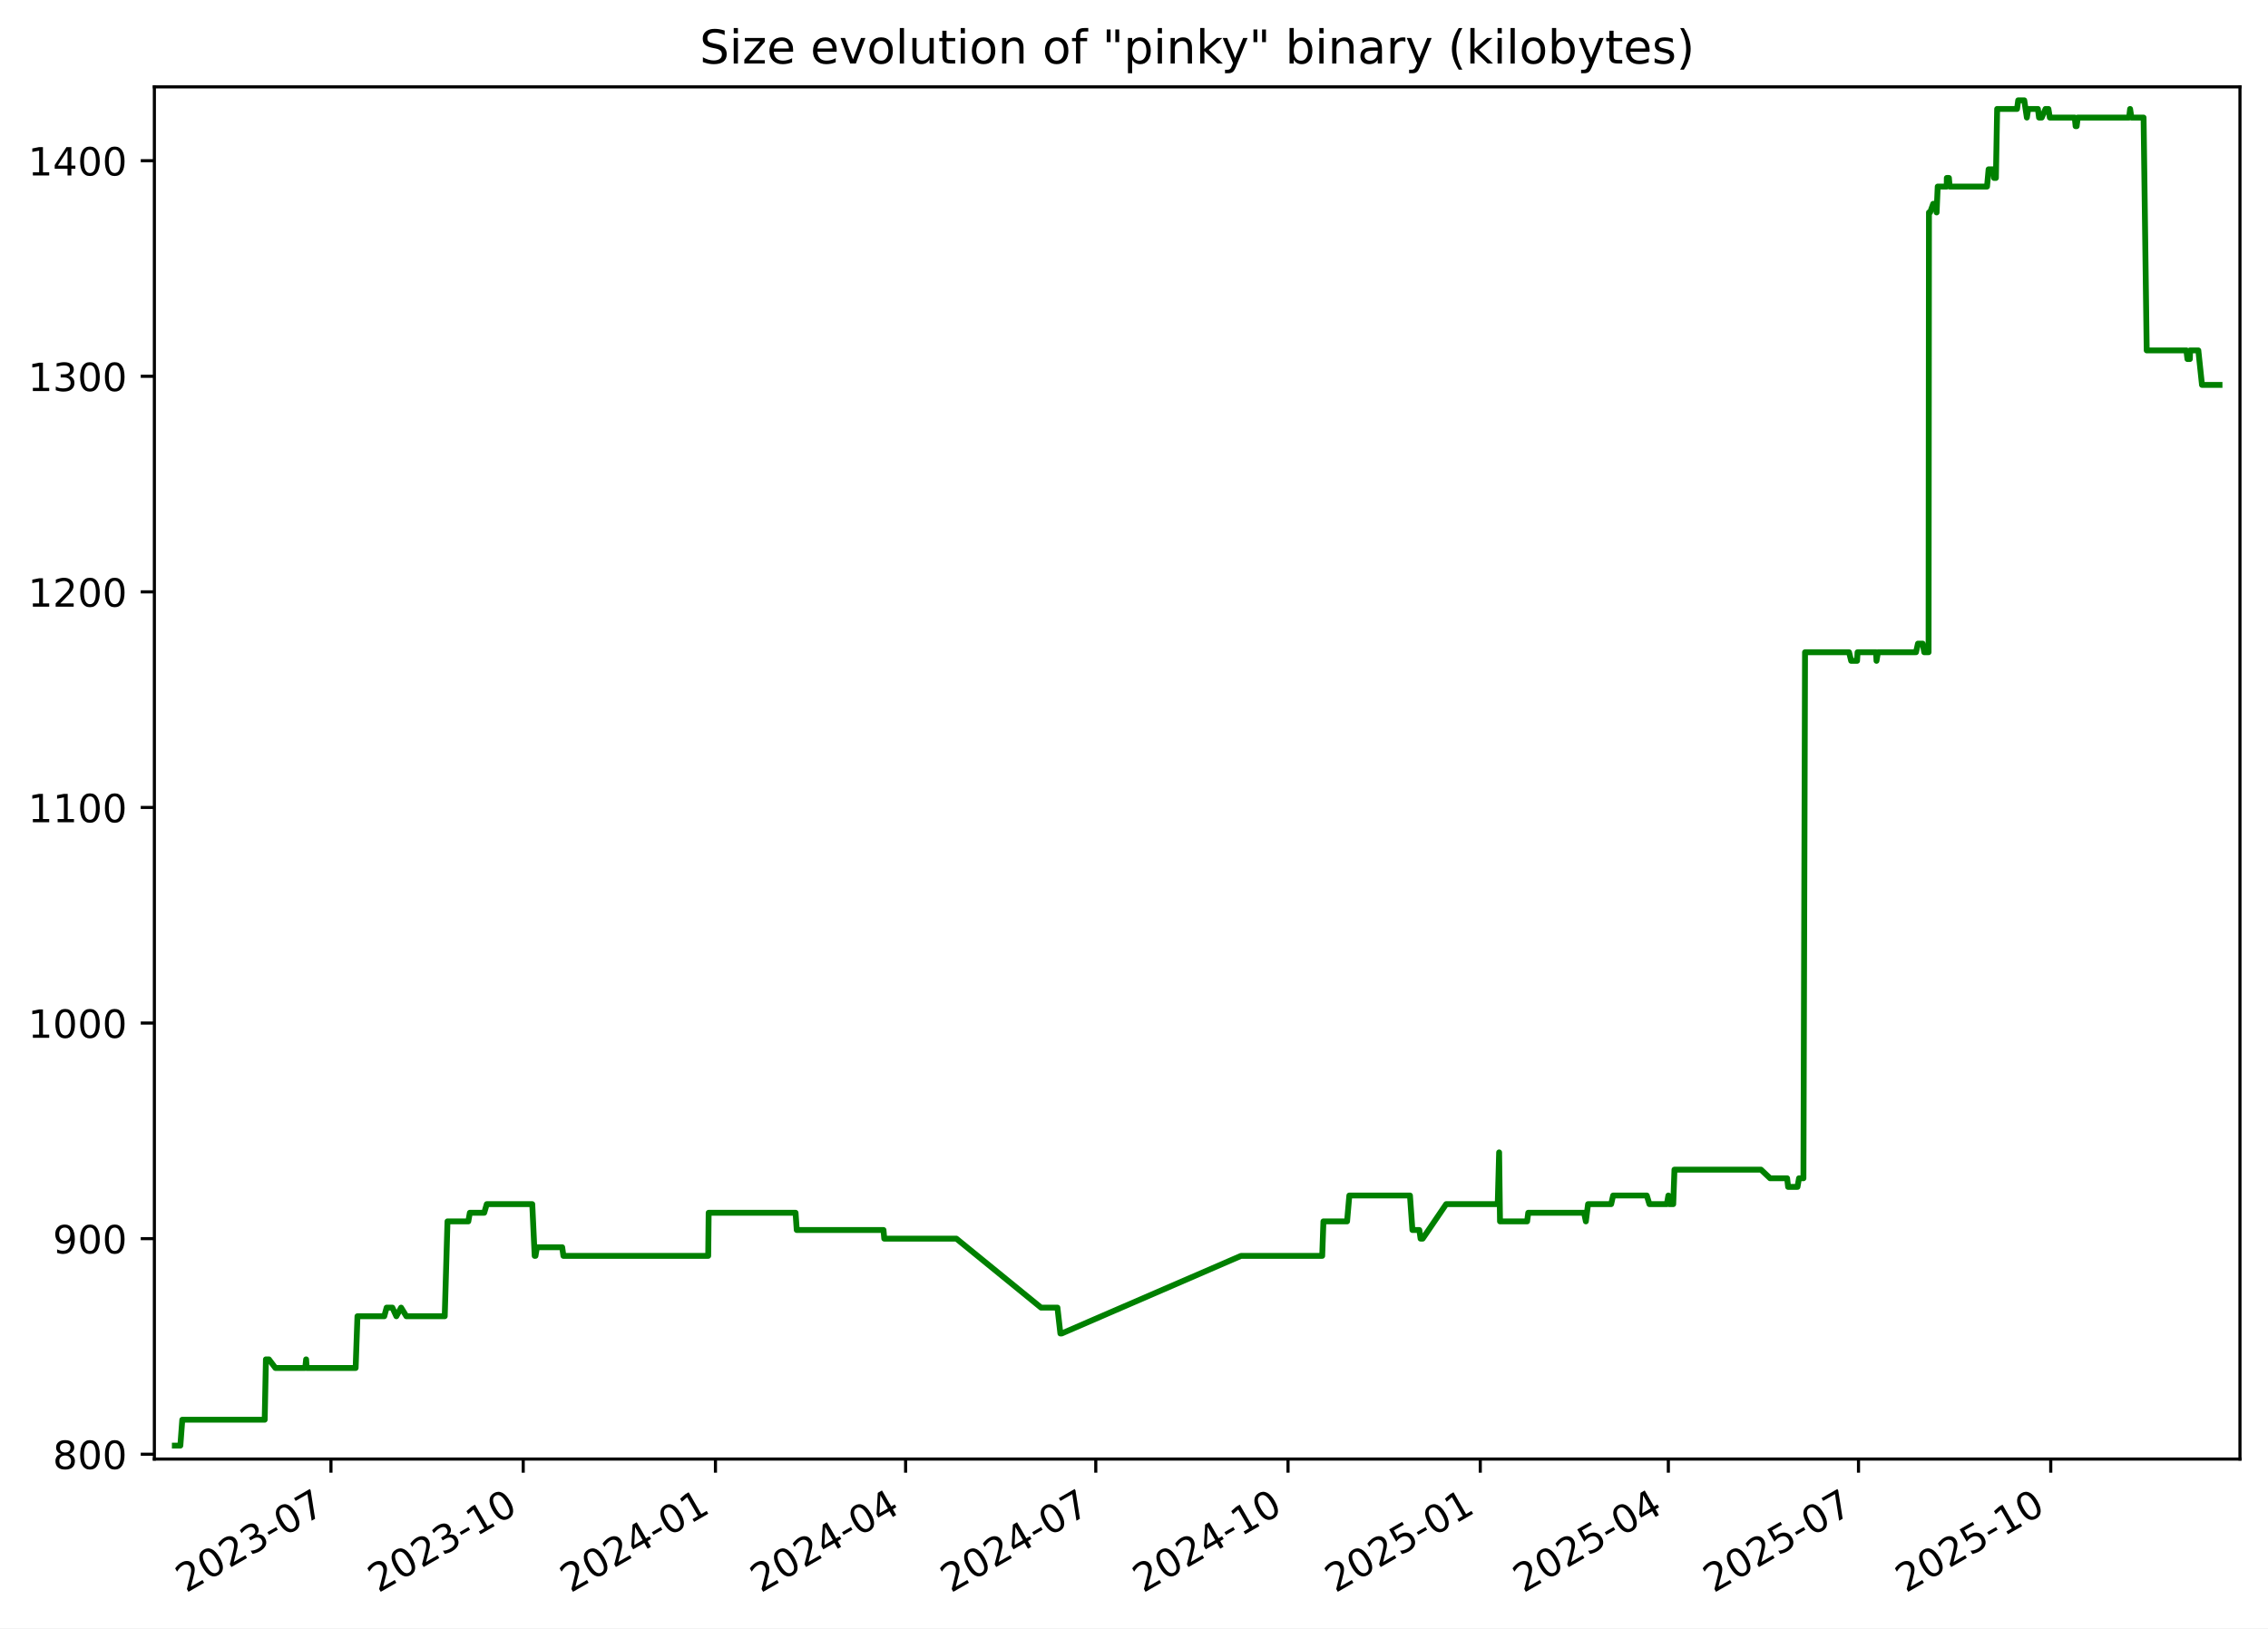
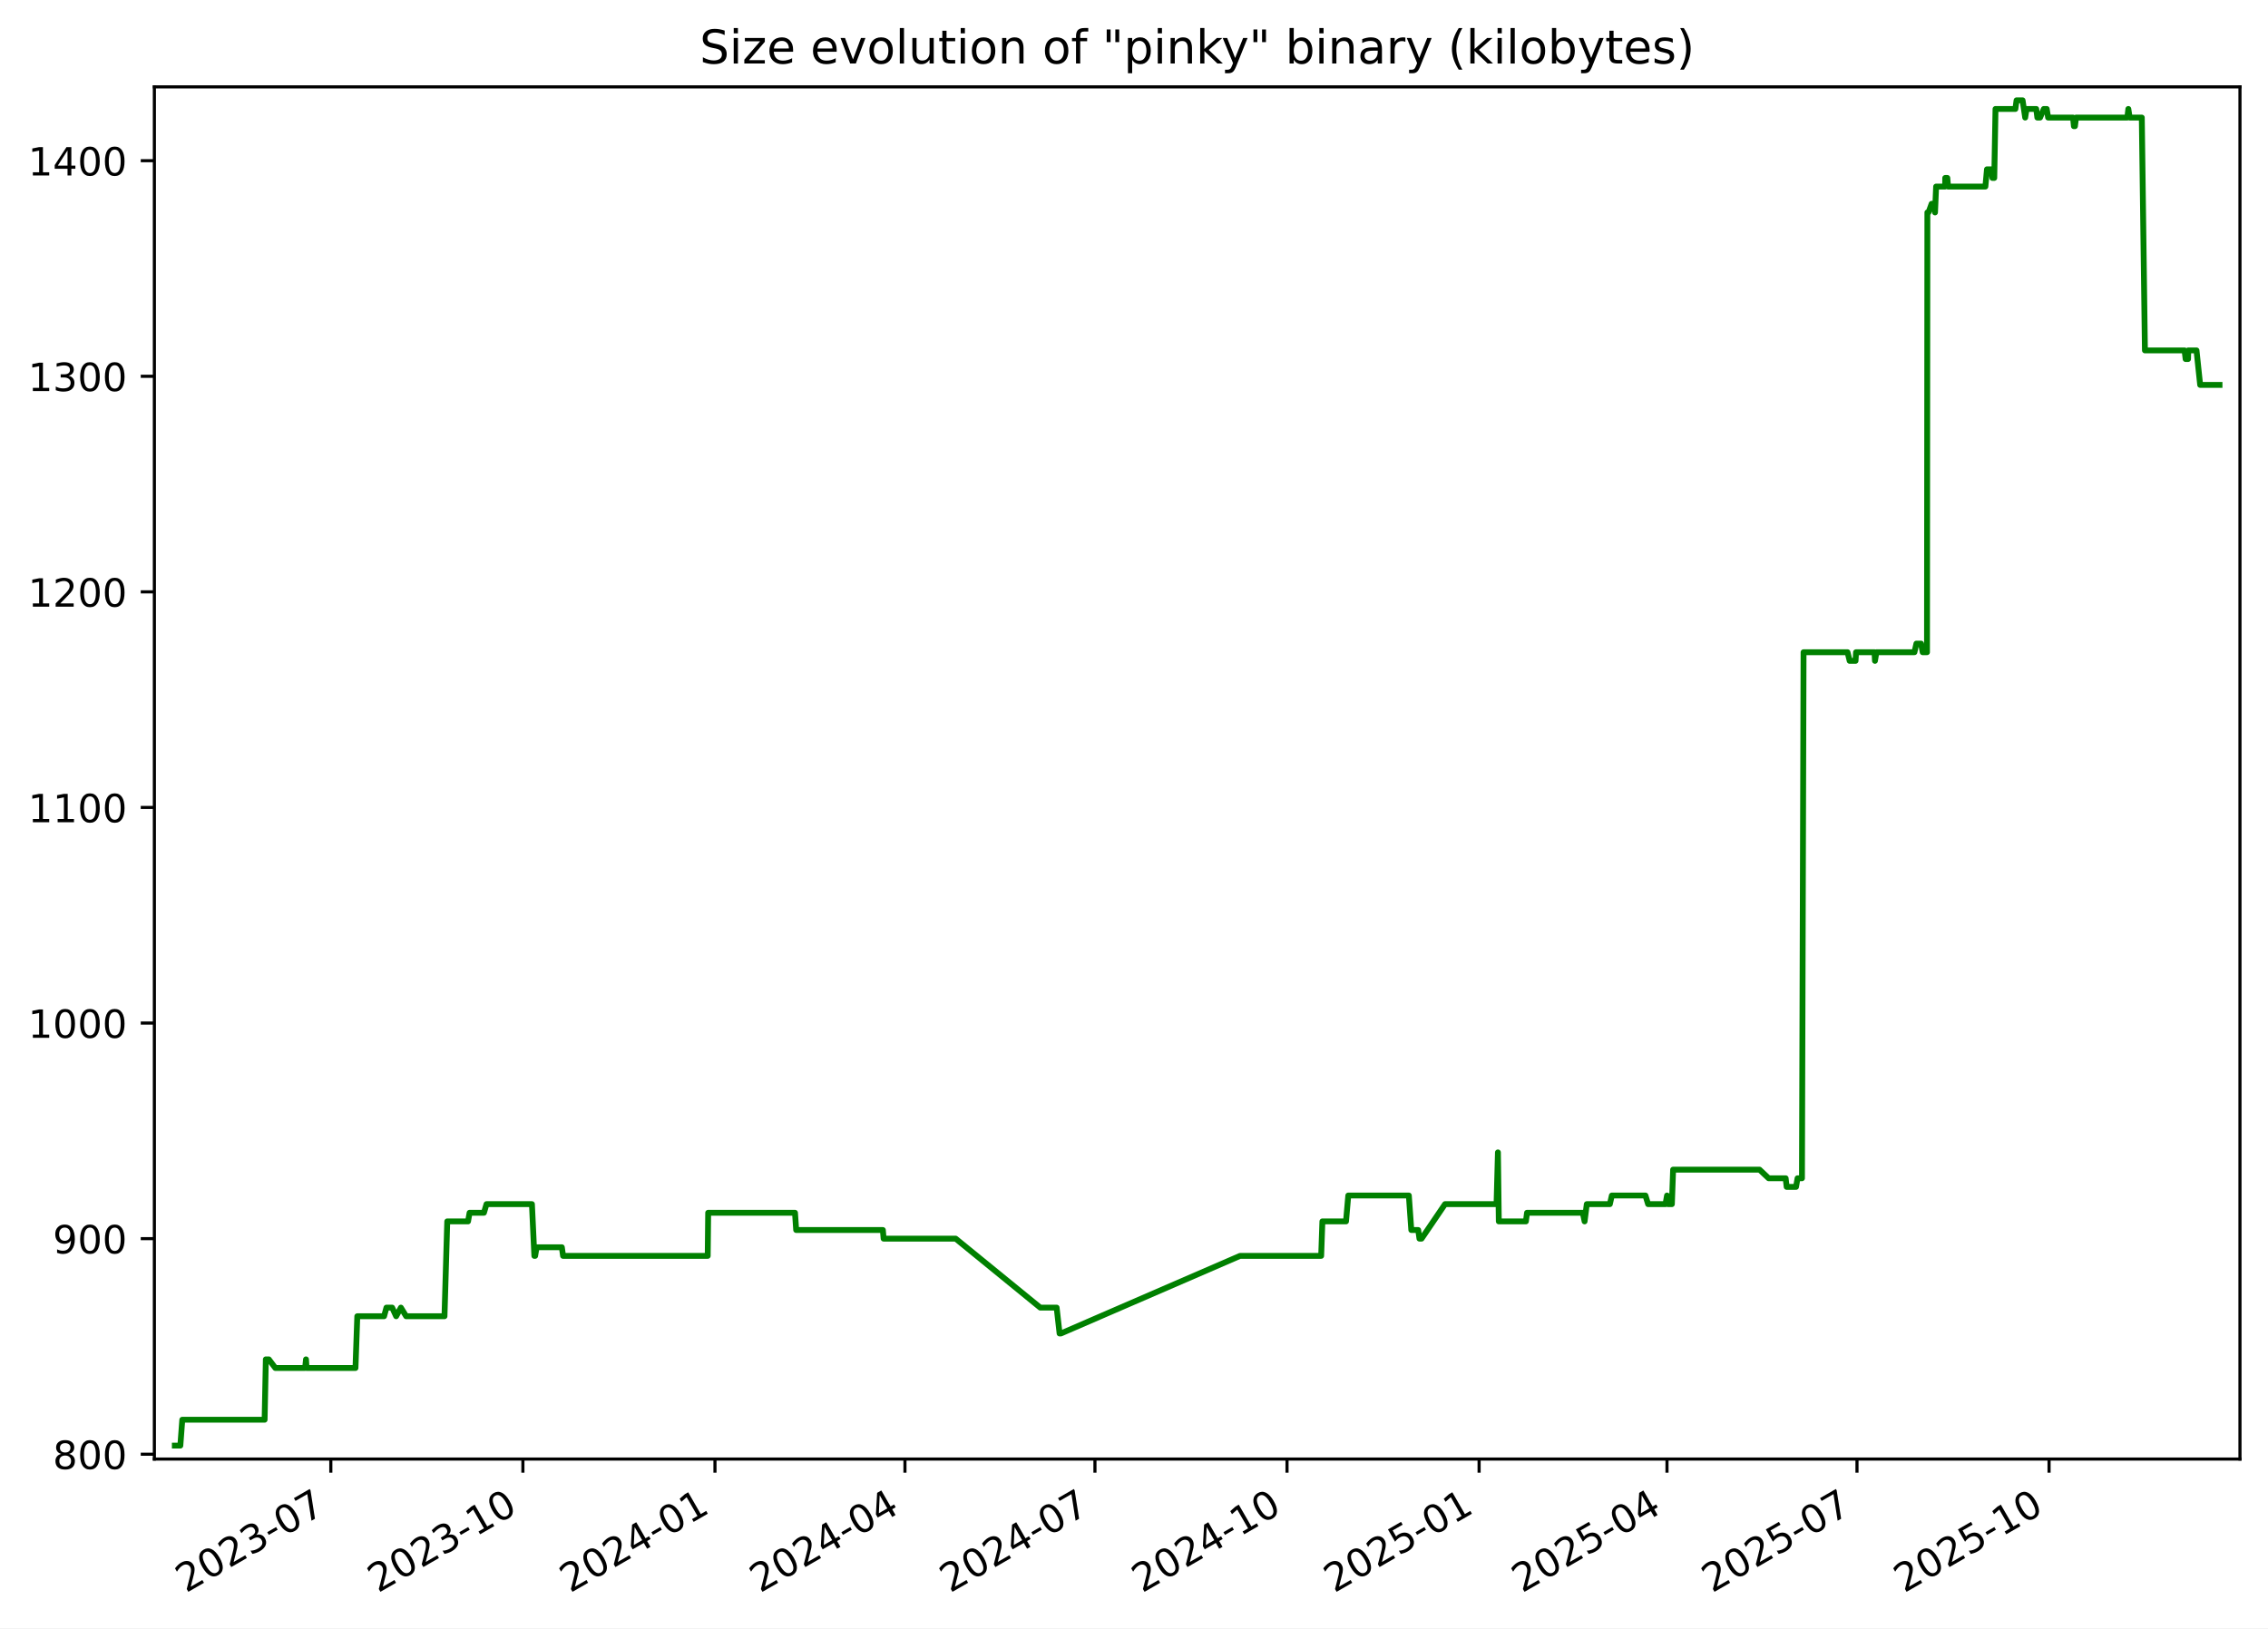
<svg xmlns="http://www.w3.org/2000/svg" xmlns:xlink="http://www.w3.org/1999/xlink" width="582.53pt" height="418.303pt" viewBox="0 0 582.53 418.303" version="1.1">
  <defs>
    <style type="text/css">*{stroke-linejoin: round; stroke-linecap: butt}</style>
  </defs>
  <g id="figure_1">
    <g id="patch_1">
      <path d="M -0 418.303  L 582.53 418.303  L 582.53 0  L -0 0  z " style="fill: #ffffff" />
    </g>
    <g id="axes_1">
      <g id="patch_2">
        <path d="M 39.65 374.83  L 575.33 374.83  L 575.33 22.318  L 39.65 22.318  z " style="fill: #ffffff" />
      </g>
      <g id="matplotlib.axis_1">
        <g id="xtick_1">
          <g id="line2d_1">
            <defs>
-               <path id="m79c5ec0f20" d="M 0 0  L 0 3.5  " style="stroke: #000000; stroke-width: 0.8" />
+               <path id="m9ab034fe2f" d="M 0 0  L 0 3.5  " style="stroke: #000000; stroke-width: 0.8" />
            </defs>
            <g>
-               <use xlink:href="#m79c5ec0f20" x="85.006" y="374.83" style="stroke: #000000; stroke-width: 0.8" />
+               <use xlink:href="#m9ab034fe2f" x="84.97" y="374.83" style="stroke: #000000; stroke-width: 0.8" />
            </g>
          </g>
          <g id="text_1">
-             <g transform="translate(47.78128 409.302) rotate(-30) scale(0.1 -0.1)">
+             <g transform="translate(47.74515 409.302) rotate(-30) scale(0.1 -0.1)">
              <defs>
                <path id="DejaVuSans-32" d="M 1228 531  L 3431 531  L 3431 0  L 469 0  L 469 531  Q 828 903 1448 1529  Q 2069 2156 2228 2338  Q 2531 2678 2651 2914  Q 2772 3150 2772 3378  Q 2772 3750 2511 3984  Q 2250 4219 1831 4219  Q 1534 4219 1204 4116  Q 875 4013 500 3803  L 500 4441  Q 881 4594 1212 4672  Q 1544 4750 1819 4750  Q 2544 4750 2975 4387  Q 3406 4025 3406 3419  Q 3406 3131 3298 2873  Q 3191 2616 2906 2266  Q 2828 2175 2409 1742  Q 1991 1309 1228 531  z " transform="scale(0.015625)" />
                <path id="DejaVuSans-30" d="M 2034 4250  Q 1547 4250 1301 3770  Q 1056 3291 1056 2328  Q 1056 1369 1301 889  Q 1547 409 2034 409  Q 2525 409 2770 889  Q 3016 1369 3016 2328  Q 3016 3291 2770 3770  Q 2525 4250 2034 4250  z M 2034 4750  Q 2819 4750 3233 4129  Q 3647 3509 3647 2328  Q 3647 1150 3233 529  Q 2819 -91 2034 -91  Q 1250 -91 836 529  Q 422 1150 422 2328  Q 422 3509 836 4129  Q 1250 4750 2034 4750  z " transform="scale(0.015625)" />
                <path id="DejaVuSans-33" d="M 2597 2516  Q 3050 2419 3304 2112  Q 3559 1806 3559 1356  Q 3559 666 3084 287  Q 2609 -91 1734 -91  Q 1441 -91 1130 -33  Q 819 25 488 141  L 488 750  Q 750 597 1062 519  Q 1375 441 1716 441  Q 2309 441 2620 675  Q 2931 909 2931 1356  Q 2931 1769 2642 2001  Q 2353 2234 1838 2234  L 1294 2234  L 1294 2753  L 1863 2753  Q 2328 2753 2575 2939  Q 2822 3125 2822 3475  Q 2822 3834 2567 4026  Q 2313 4219 1838 4219  Q 1578 4219 1281 4162  Q 984 4106 628 3988  L 628 4550  Q 988 4650 1302 4700  Q 1616 4750 1894 4750  Q 2613 4750 3031 4423  Q 3450 4097 3450 3541  Q 3450 3153 3228 2886  Q 3006 2619 2597 2516  z " transform="scale(0.015625)" />
                <path id="DejaVuSans-2d" d="M 313 2009  L 1997 2009  L 1997 1497  L 313 1497  L 313 2009  z " transform="scale(0.015625)" />
                <path id="DejaVuSans-37" d="M 525 4666  L 3525 4666  L 3525 4397  L 1831 0  L 1172 0  L 2766 4134  L 525 4134  L 525 4666  z " transform="scale(0.015625)" />
              </defs>
              <use xlink:href="#DejaVuSans-32" />
              <use xlink:href="#DejaVuSans-30" x="63.623" />
              <use xlink:href="#DejaVuSans-32" x="127.246" />
              <use xlink:href="#DejaVuSans-33" x="190.869" />
              <use xlink:href="#DejaVuSans-2d" x="254.492" />
              <use xlink:href="#DejaVuSans-30" x="290.576" />
              <use xlink:href="#DejaVuSans-37" x="354.199" />
            </g>
          </g>
        </g>
        <g id="xtick_2">
          <g id="line2d_2">
            <g>
-               <use xlink:href="#m79c5ec0f20" x="134.385" y="374.83" style="stroke: #000000; stroke-width: 0.8" />
+               <use xlink:href="#m9ab034fe2f" x="134.304" y="374.83" style="stroke: #000000; stroke-width: 0.8" />
            </g>
          </g>
          <g id="text_2">
-             <g transform="translate(97.15991 409.302) rotate(-30) scale(0.1 -0.1)">
+             <g transform="translate(97.07929 409.302) rotate(-30) scale(0.1 -0.1)">
              <defs>
                <path id="DejaVuSans-31" d="M 794 531  L 1825 531  L 1825 4091  L 703 3866  L 703 4441  L 1819 4666  L 2450 4666  L 2450 531  L 3481 531  L 3481 0  L 794 0  L 794 531  z " transform="scale(0.015625)" />
              </defs>
              <use xlink:href="#DejaVuSans-32" />
              <use xlink:href="#DejaVuSans-30" x="63.623" />
              <use xlink:href="#DejaVuSans-32" x="127.246" />
              <use xlink:href="#DejaVuSans-33" x="190.869" />
              <use xlink:href="#DejaVuSans-2d" x="254.492" />
              <use xlink:href="#DejaVuSans-31" x="290.576" />
              <use xlink:href="#DejaVuSans-30" x="354.199" />
            </g>
          </g>
        </g>
        <g id="xtick_3">
          <g id="line2d_3">
            <g>
-               <use xlink:href="#m79c5ec0f20" x="183.763" y="374.83" style="stroke: #000000; stroke-width: 0.8" />
+               <use xlink:href="#m9ab034fe2f" x="183.638" y="374.83" style="stroke: #000000; stroke-width: 0.8" />
            </g>
          </g>
          <g id="text_3">
-             <g transform="translate(146.5385 409.302) rotate(-30) scale(0.1 -0.1)">
+             <g transform="translate(146.4134 409.302) rotate(-30) scale(0.1 -0.1)">
              <defs>
                <path id="DejaVuSans-34" d="M 2419 4116  L 825 1625  L 2419 1625  L 2419 4116  z M 2253 4666  L 3047 4666  L 3047 1625  L 3713 1625  L 3713 1100  L 3047 1100  L 3047 0  L 2419 0  L 2419 1100  L 313 1100  L 313 1709  L 2253 4666  z " transform="scale(0.015625)" />
              </defs>
              <use xlink:href="#DejaVuSans-32" />
              <use xlink:href="#DejaVuSans-30" x="63.623" />
              <use xlink:href="#DejaVuSans-32" x="127.246" />
              <use xlink:href="#DejaVuSans-34" x="190.869" />
              <use xlink:href="#DejaVuSans-2d" x="254.492" />
              <use xlink:href="#DejaVuSans-30" x="290.576" />
              <use xlink:href="#DejaVuSans-31" x="354.199" />
            </g>
          </g>
        </g>
        <g id="xtick_4">
          <g id="line2d_4">
            <g>
-               <use xlink:href="#m79c5ec0f20" x="232.605" y="374.83" style="stroke: #000000; stroke-width: 0.8" />
+               <use xlink:href="#m9ab034fe2f" x="232.436" y="374.83" style="stroke: #000000; stroke-width: 0.8" />
            </g>
          </g>
          <g id="text_4">
-             <g transform="translate(195.3804 409.302) rotate(-30) scale(0.1 -0.1)">
+             <g transform="translate(195.2113 409.302) rotate(-30) scale(0.1 -0.1)">
              <use xlink:href="#DejaVuSans-32" />
              <use xlink:href="#DejaVuSans-30" x="63.623" />
              <use xlink:href="#DejaVuSans-32" x="127.246" />
              <use xlink:href="#DejaVuSans-34" x="190.869" />
              <use xlink:href="#DejaVuSans-2d" x="254.492" />
              <use xlink:href="#DejaVuSans-30" x="290.576" />
              <use xlink:href="#DejaVuSans-34" x="354.199" />
            </g>
          </g>
        </g>
        <g id="xtick_5">
          <g id="line2d_5">
            <g>
-               <use xlink:href="#m79c5ec0f20" x="281.447" y="374.83" style="stroke: #000000; stroke-width: 0.8" />
+               <use xlink:href="#m9ab034fe2f" x="281.234" y="374.83" style="stroke: #000000; stroke-width: 0.8" />
            </g>
          </g>
          <g id="text_5">
-             <g transform="translate(244.2223 409.302) rotate(-30) scale(0.1 -0.1)">
+             <g transform="translate(244.0092 409.302) rotate(-30) scale(0.1 -0.1)">
              <use xlink:href="#DejaVuSans-32" />
              <use xlink:href="#DejaVuSans-30" x="63.623" />
              <use xlink:href="#DejaVuSans-32" x="127.246" />
              <use xlink:href="#DejaVuSans-34" x="190.869" />
              <use xlink:href="#DejaVuSans-2d" x="254.492" />
              <use xlink:href="#DejaVuSans-30" x="290.576" />
              <use xlink:href="#DejaVuSans-37" x="354.199" />
            </g>
          </g>
        </g>
        <g id="xtick_6">
          <g id="line2d_6">
            <g>
-               <use xlink:href="#m79c5ec0f20" x="330.826" y="374.83" style="stroke: #000000; stroke-width: 0.8" />
+               <use xlink:href="#m9ab034fe2f" x="330.568" y="374.83" style="stroke: #000000; stroke-width: 0.8" />
            </g>
          </g>
          <g id="text_6">
-             <g transform="translate(293.601 409.302) rotate(-30) scale(0.1 -0.1)">
+             <g transform="translate(293.3434 409.302) rotate(-30) scale(0.1 -0.1)">
              <use xlink:href="#DejaVuSans-32" />
              <use xlink:href="#DejaVuSans-30" x="63.623" />
              <use xlink:href="#DejaVuSans-32" x="127.246" />
              <use xlink:href="#DejaVuSans-34" x="190.869" />
              <use xlink:href="#DejaVuSans-2d" x="254.492" />
              <use xlink:href="#DejaVuSans-31" x="290.576" />
              <use xlink:href="#DejaVuSans-30" x="354.199" />
            </g>
          </g>
        </g>
        <g id="xtick_7">
          <g id="line2d_7">
            <g>
-               <use xlink:href="#m79c5ec0f20" x="380.204" y="374.83" style="stroke: #000000; stroke-width: 0.8" />
+               <use xlink:href="#m9ab034fe2f" x="379.902" y="374.83" style="stroke: #000000; stroke-width: 0.8" />
            </g>
          </g>
          <g id="text_7">
-             <g transform="translate(342.9796 409.302) rotate(-30) scale(0.1 -0.1)">
+             <g transform="translate(342.6775 409.302) rotate(-30) scale(0.1 -0.1)">
              <defs>
                <path id="DejaVuSans-35" d="M 691 4666  L 3169 4666  L 3169 4134  L 1269 4134  L 1269 2991  Q 1406 3038 1543 3061  Q 1681 3084 1819 3084  Q 2600 3084 3056 2656  Q 3513 2228 3513 1497  Q 3513 744 3044 326  Q 2575 -91 1722 -91  Q 1428 -91 1123 -41  Q 819 9 494 109  L 494 744  Q 775 591 1075 516  Q 1375 441 1709 441  Q 2250 441 2565 725  Q 2881 1009 2881 1497  Q 2881 1984 2565 2268  Q 2250 2553 1709 2553  Q 1456 2553 1204 2497  Q 953 2441 691 2322  L 691 4666  z " transform="scale(0.015625)" />
              </defs>
              <use xlink:href="#DejaVuSans-32" />
              <use xlink:href="#DejaVuSans-30" x="63.623" />
              <use xlink:href="#DejaVuSans-32" x="127.246" />
              <use xlink:href="#DejaVuSans-35" x="190.869" />
              <use xlink:href="#DejaVuSans-2d" x="254.492" />
              <use xlink:href="#DejaVuSans-30" x="290.576" />
              <use xlink:href="#DejaVuSans-31" x="354.199" />
            </g>
          </g>
        </g>
        <g id="xtick_8">
          <g id="line2d_8">
            <g>
-               <use xlink:href="#m79c5ec0f20" x="428.51" y="374.83" style="stroke: #000000; stroke-width: 0.8" />
+               <use xlink:href="#m9ab034fe2f" x="428.164" y="374.83" style="stroke: #000000; stroke-width: 0.8" />
            </g>
          </g>
          <g id="text_8">
-             <g transform="translate(391.2847 409.302) rotate(-30) scale(0.1 -0.1)">
+             <g transform="translate(390.9392 409.302) rotate(-30) scale(0.1 -0.1)">
              <use xlink:href="#DejaVuSans-32" />
              <use xlink:href="#DejaVuSans-30" x="63.623" />
              <use xlink:href="#DejaVuSans-32" x="127.246" />
              <use xlink:href="#DejaVuSans-35" x="190.869" />
              <use xlink:href="#DejaVuSans-2d" x="254.492" />
              <use xlink:href="#DejaVuSans-30" x="290.576" />
              <use xlink:href="#DejaVuSans-34" x="354.199" />
            </g>
          </g>
        </g>
        <g id="xtick_9">
          <g id="line2d_9">
            <g>
-               <use xlink:href="#m79c5ec0f20" x="477.351" y="374.83" style="stroke: #000000; stroke-width: 0.8" />
+               <use xlink:href="#m9ab034fe2f" x="476.962" y="374.83" style="stroke: #000000; stroke-width: 0.8" />
            </g>
          </g>
          <g id="text_9">
-             <g transform="translate(440.1266 409.302) rotate(-30) scale(0.1 -0.1)">
+             <g transform="translate(439.7371 409.302) rotate(-30) scale(0.1 -0.1)">
              <use xlink:href="#DejaVuSans-32" />
              <use xlink:href="#DejaVuSans-30" x="63.623" />
              <use xlink:href="#DejaVuSans-32" x="127.246" />
              <use xlink:href="#DejaVuSans-35" x="190.869" />
              <use xlink:href="#DejaVuSans-2d" x="254.492" />
              <use xlink:href="#DejaVuSans-30" x="290.576" />
              <use xlink:href="#DejaVuSans-37" x="354.199" />
            </g>
          </g>
        </g>
        <g id="xtick_10">
          <g id="line2d_10">
            <g>
-               <use xlink:href="#m79c5ec0f20" x="526.73" y="374.83" style="stroke: #000000; stroke-width: 0.8" />
+               <use xlink:href="#m9ab034fe2f" x="526.296" y="374.83" style="stroke: #000000; stroke-width: 0.8" />
            </g>
          </g>
          <g id="text_10">
-             <g transform="translate(489.5053 409.302) rotate(-30) scale(0.1 -0.1)">
+             <g transform="translate(489.0712 409.302) rotate(-30) scale(0.1 -0.1)">
              <use xlink:href="#DejaVuSans-32" />
              <use xlink:href="#DejaVuSans-30" x="63.623" />
              <use xlink:href="#DejaVuSans-32" x="127.246" />
              <use xlink:href="#DejaVuSans-35" x="190.869" />
              <use xlink:href="#DejaVuSans-2d" x="254.492" />
              <use xlink:href="#DejaVuSans-31" x="290.576" />
              <use xlink:href="#DejaVuSans-30" x="354.199" />
            </g>
          </g>
        </g>
      </g>
      <g id="matplotlib.axis_2">
        <g id="ytick_1">
          <g id="line2d_11">
            <defs>
-               <path id="m07b34089a0" d="M 0 0  L -3.5 0  " style="stroke: #000000; stroke-width: 0.8" />
+               <path id="mfee184f2ae" d="M 0 0  L -3.5 0  " style="stroke: #000000; stroke-width: 0.8" />
            </defs>
            <g>
-               <use xlink:href="#m07b34089a0" x="39.65" y="373.59" style="stroke: #000000; stroke-width: 0.8" />
+               <use xlink:href="#mfee184f2ae" x="39.65" y="373.59" style="stroke: #000000; stroke-width: 0.8" />
            </g>
          </g>
          <g id="text_11">
            <g transform="translate(13.5625 377.3887) scale(0.1 -0.1)">
              <defs>
                <path id="DejaVuSans-38" d="M 2034 2216  Q 1584 2216 1326 1975  Q 1069 1734 1069 1313  Q 1069 891 1326 650  Q 1584 409 2034 409  Q 2484 409 2743 651  Q 3003 894 3003 1313  Q 3003 1734 2745 1975  Q 2488 2216 2034 2216  z M 1403 2484  Q 997 2584 770 2862  Q 544 3141 544 3541  Q 544 4100 942 4425  Q 1341 4750 2034 4750  Q 2731 4750 3128 4425  Q 3525 4100 3525 3541  Q 3525 3141 3298 2862  Q 3072 2584 2669 2484  Q 3125 2378 3379 2068  Q 3634 1759 3634 1313  Q 3634 634 3220 271  Q 2806 -91 2034 -91  Q 1263 -91 848 271  Q 434 634 434 1313  Q 434 1759 690 2068  Q 947 2378 1403 2484  z M 1172 3481  Q 1172 3119 1398 2916  Q 1625 2713 2034 2713  Q 2441 2713 2670 2916  Q 2900 3119 2900 3481  Q 2900 3844 2670 4047  Q 2441 4250 2034 4250  Q 1625 4250 1398 4047  Q 1172 3844 1172 3481  z " transform="scale(0.015625)" />
              </defs>
              <use xlink:href="#DejaVuSans-38" />
              <use xlink:href="#DejaVuSans-30" x="63.623" />
              <use xlink:href="#DejaVuSans-30" x="127.246" />
            </g>
          </g>
        </g>
        <g id="ytick_2">
          <g id="line2d_12">
            <g>
-               <use xlink:href="#m07b34089a0" x="39.65" y="318.205" style="stroke: #000000; stroke-width: 0.8" />
+               <use xlink:href="#mfee184f2ae" x="39.65" y="318.205" style="stroke: #000000; stroke-width: 0.8" />
            </g>
          </g>
          <g id="text_12">
            <g transform="translate(13.5625 322.0041) scale(0.1 -0.1)">
              <defs>
                <path id="DejaVuSans-39" d="M 703 97  L 703 672  Q 941 559 1184 500  Q 1428 441 1663 441  Q 2288 441 2617 861  Q 2947 1281 2994 2138  Q 2813 1869 2534 1725  Q 2256 1581 1919 1581  Q 1219 1581 811 2004  Q 403 2428 403 3163  Q 403 3881 828 4315  Q 1253 4750 1959 4750  Q 2769 4750 3195 4129  Q 3622 3509 3622 2328  Q 3622 1225 3098 567  Q 2575 -91 1691 -91  Q 1453 -91 1209 -44  Q 966 3 703 97  z M 1959 2075  Q 2384 2075 2632 2365  Q 2881 2656 2881 3163  Q 2881 3666 2632 3958  Q 2384 4250 1959 4250  Q 1534 4250 1286 3958  Q 1038 3666 1038 3163  Q 1038 2656 1286 2365  Q 1534 2075 1959 2075  z " transform="scale(0.015625)" />
              </defs>
              <use xlink:href="#DejaVuSans-39" />
              <use xlink:href="#DejaVuSans-30" x="63.623" />
              <use xlink:href="#DejaVuSans-30" x="127.246" />
            </g>
          </g>
        </g>
        <g id="ytick_3">
          <g id="line2d_13">
            <g>
-               <use xlink:href="#m07b34089a0" x="39.65" y="262.82" style="stroke: #000000; stroke-width: 0.8" />
+               <use xlink:href="#mfee184f2ae" x="39.65" y="262.82" style="stroke: #000000; stroke-width: 0.8" />
            </g>
          </g>
          <g id="text_13">
            <g transform="translate(7.2 266.6195) scale(0.1 -0.1)">
              <use xlink:href="#DejaVuSans-31" />
              <use xlink:href="#DejaVuSans-30" x="63.623" />
              <use xlink:href="#DejaVuSans-30" x="127.246" />
              <use xlink:href="#DejaVuSans-30" x="190.869" />
            </g>
          </g>
        </g>
        <g id="ytick_4">
          <g id="line2d_14">
            <g>
-               <use xlink:href="#m07b34089a0" x="39.65" y="207.436" style="stroke: #000000; stroke-width: 0.8" />
+               <use xlink:href="#mfee184f2ae" x="39.65" y="207.436" style="stroke: #000000; stroke-width: 0.8" />
            </g>
          </g>
          <g id="text_14">
            <g transform="translate(7.2 211.2349) scale(0.1 -0.1)">
              <use xlink:href="#DejaVuSans-31" />
              <use xlink:href="#DejaVuSans-31" x="63.623" />
              <use xlink:href="#DejaVuSans-30" x="127.246" />
              <use xlink:href="#DejaVuSans-30" x="190.869" />
            </g>
          </g>
        </g>
        <g id="ytick_5">
          <g id="line2d_15">
            <g>
-               <use xlink:href="#m07b34089a0" x="39.65" y="152.051" style="stroke: #000000; stroke-width: 0.8" />
+               <use xlink:href="#mfee184f2ae" x="39.65" y="152.051" style="stroke: #000000; stroke-width: 0.8" />
            </g>
          </g>
          <g id="text_15">
            <g transform="translate(7.2 155.8503) scale(0.1 -0.1)">
              <use xlink:href="#DejaVuSans-31" />
              <use xlink:href="#DejaVuSans-32" x="63.623" />
              <use xlink:href="#DejaVuSans-30" x="127.246" />
              <use xlink:href="#DejaVuSans-30" x="190.869" />
            </g>
          </g>
        </g>
        <g id="ytick_6">
          <g id="line2d_16">
            <g>
-               <use xlink:href="#m07b34089a0" x="39.65" y="96.666" style="stroke: #000000; stroke-width: 0.8" />
+               <use xlink:href="#mfee184f2ae" x="39.65" y="96.666" style="stroke: #000000; stroke-width: 0.8" />
            </g>
          </g>
          <g id="text_16">
            <g transform="translate(7.2 100.4657) scale(0.1 -0.1)">
              <use xlink:href="#DejaVuSans-31" />
              <use xlink:href="#DejaVuSans-33" x="63.623" />
              <use xlink:href="#DejaVuSans-30" x="127.246" />
              <use xlink:href="#DejaVuSans-30" x="190.869" />
            </g>
          </g>
        </g>
        <g id="ytick_7">
          <g id="line2d_17">
            <g>
-               <use xlink:href="#m07b34089a0" x="39.65" y="41.282" style="stroke: #000000; stroke-width: 0.8" />
+               <use xlink:href="#mfee184f2ae" x="39.65" y="41.282" style="stroke: #000000; stroke-width: 0.8" />
            </g>
          </g>
          <g id="text_17">
            <g transform="translate(7.2 45.08104) scale(0.1 -0.1)">
              <use xlink:href="#DejaVuSans-31" />
              <use xlink:href="#DejaVuSans-34" x="63.623" />
              <use xlink:href="#DejaVuSans-30" x="127.246" />
              <use xlink:href="#DejaVuSans-30" x="190.869" />
            </g>
          </g>
        </g>
      </g>
      <g id="line2d_18">
-         <path d="M 44.902 371.374  L 46.323 371.374  L 46.82 364.728  L 67.988 364.728  L 68.302 349.22  L 69.069 349.22  L 70.742 351.436  L 78.4 351.436  L 78.628 349.22  L 78.764 351.436  L 91.345 351.436  L 91.812 338.143  L 98.697 338.143  L 99.306 335.928  L 100.775 335.928  L 101.804 338.143  L 103.02 335.928  L 104.369 338.143  L 114.23 338.143  L 114.937 313.774  L 120.285 313.774  L 120.679 311.559  L 124.37 311.559  L 125.026 309.343  L 136.709 309.343  L 137.331 322.636  L 137.535 322.636  L 137.913 320.42  L 144.397 320.42  L 144.712 322.636  L 181.901 322.636  L 182.017 311.559  L 204.339 311.559  L 204.64 315.99  L 226.926 315.99  L 227.117 318.205  L 245.637 318.205  L 267.391 335.928  L 271.601 335.928  L 272.357 342.574  L 272.684 342.574  L 318.741 322.636  L 339.605 322.636  L 339.917 313.774  L 345.993 313.774  L 346.573 307.128  L 362.145 307.128  L 362.775 315.99  L 364.552 315.99  L 364.871 318.205  L 365.417 318.205  L 371.446 309.343  L 384.689 309.343  L 385.047 296.051  L 385.272 313.774  L 392.237 313.774  L 392.525 311.559  L 406.859 311.559  L 407.324 313.774  L 407.888 309.343  L 413.823 309.343  L 414.329 307.128  L 422.972 307.128  L 423.651 309.343  L 428.132 309.343  L 428.519 307.128  L 428.757 309.343  L 429.765 309.343  L 430.081 300.482  L 452.299 300.482  L 454.644 302.697  L 459.016 302.697  L 459.274 304.913  L 461.682 304.913  L 462.07 302.697  L 463.209 302.697  L 463.617 167.559  L 474.921 167.559  L 475.469 169.774  L 476.982 169.774  L 477.108 167.559  L 481.866 167.559  L 481.974 169.774  L 482.343 167.559  L 492.119 167.559  L 492.626 165.343  L 493.821 165.343  L 494.237 167.559  L 495.352 167.559  L 495.448 54.574  L 495.737 54.574  L 496.537 52.359  L 497.064 52.359  L 497.413 54.574  L 497.696 47.928  L 500.015 47.928  L 500.032 45.713  L 500.575 45.713  L 500.759 47.928  L 510.362 47.928  L 510.768 43.497  L 511.966 43.497  L 512.17 45.713  L 512.642 45.713  L 512.961 27.99  L 518.072 27.99  L 518.37 25.774  L 519.927 25.774  L 520.593 30.205  L 520.947 27.99  L 523.435 27.99  L 523.72 30.205  L 524.418 30.205  L 525.382 27.99  L 526.132 27.99  L 526.489 30.205  L 532.897 30.205  L 533.113 32.42  L 533.385 32.42  L 533.664 30.205  L 546.856 30.205  L 547.112 27.99  L 547.449 30.205  L 550.573 30.205  L 551.376 90.02  L 561.571 90.02  L 561.837 92.236  L 562.464 92.236  L 562.519 90.02  L 564.636 90.02  L 565.576 98.882  L 570.078 98.882  L 570.078 98.882  " clip-path="url(#pb5904be76a)" style="fill: none; stroke: #008000; stroke-width: 1.5; stroke-linecap: square" />
+         <path d="M 44.902 371.374  L 46.321 371.374  L 46.818 364.728  L 67.967 364.728  L 68.281 349.22  L 69.048 349.22  L 70.719 351.436  L 78.37 351.436  L 78.597 349.22  L 78.733 351.436  L 91.303 351.436  L 91.77 338.143  L 98.648 338.143  L 99.257 335.928  L 100.724 335.928  L 101.752 338.143  L 102.968 335.928  L 104.315 338.143  L 114.167 338.143  L 114.874 313.774  L 120.217 313.774  L 120.611 311.559  L 124.299 311.559  L 124.954 309.343  L 136.626 309.343  L 137.248 322.636  L 137.452 322.636  L 137.829 320.42  L 144.307 320.42  L 144.622 322.636  L 181.777 322.636  L 181.893 311.559  L 204.195 311.559  L 204.496 315.99  L 226.762 315.99  L 226.953 318.205  L 245.457 318.205  L 267.191 335.928  L 271.397 335.928  L 272.152 342.574  L 272.479 342.574  L 318.495 322.636  L 339.339 322.636  L 339.651 313.774  L 345.722 313.774  L 346.301 307.128  L 361.859 307.128  L 362.488 315.99  L 364.264 315.99  L 364.583 318.205  L 365.129 318.205  L 371.152 309.343  L 384.383 309.343  L 384.74 296.051  L 384.965 313.774  L 391.924 313.774  L 392.212 311.559  L 406.533 311.559  L 406.998 313.774  L 407.561 309.343  L 413.491 309.343  L 413.996 307.128  L 422.632 307.128  L 423.31 309.343  L 427.787 309.343  L 428.173 307.128  L 428.411 309.343  L 429.418 309.343  L 429.734 300.482  L 451.932 300.482  L 454.275 302.697  L 458.643 302.697  L 458.901 304.913  L 461.306 304.913  L 461.694 302.697  L 462.832 302.697  L 463.239 167.559  L 474.534 167.559  L 475.081 169.774  L 476.593 169.774  L 476.719 167.559  L 481.472 167.559  L 481.58 169.774  L 481.949 167.559  L 491.716 167.559  L 492.222 165.343  L 493.417 165.343  L 493.833 167.559  L 494.946 167.559  L 495.042 54.574  L 495.331 54.574  L 496.13 52.359  L 496.657 52.359  L 497.005 54.574  L 497.288 47.928  L 499.605 47.928  L 499.622 45.713  L 500.165 45.713  L 500.348 47.928  L 509.943 47.928  L 510.348 43.497  L 511.546 43.497  L 511.749 45.713  L 512.221 45.713  L 512.54 27.99  L 517.646 27.99  L 517.943 25.774  L 519.499 25.774  L 520.164 30.205  L 520.518 27.99  L 523.003 27.99  L 523.289 30.205  L 523.986 30.205  L 524.95 27.99  L 525.698 27.99  L 526.055 30.205  L 532.458 30.205  L 532.674 32.42  L 532.945 32.42  L 533.224 30.205  L 546.404 30.205  L 546.66 27.99  L 546.996 30.205  L 550.117 30.205  L 550.92 90.02  L 561.106 90.02  L 561.371 92.236  L 561.997 92.236  L 562.053 90.02  L 564.168 90.02  L 565.107 98.882  L 570.078 98.882  L 570.078 98.882  " clip-path="url(#pcc3d166233)" style="fill: none; stroke: #008000; stroke-width: 1.5; stroke-linecap: square" />
      </g>
      <g id="patch_3">
        <path d="M 39.65 374.83  L 39.65 22.318  " style="fill: none; stroke: #000000; stroke-width: 0.8; stroke-linejoin: miter; stroke-linecap: square" />
      </g>
      <g id="patch_4">
        <path d="M 575.33 374.83  L 575.33 22.318  " style="fill: none; stroke: #000000; stroke-width: 0.8; stroke-linejoin: miter; stroke-linecap: square" />
      </g>
      <g id="patch_5">
        <path d="M 39.65 374.83  L 575.33 374.83  " style="fill: none; stroke: #000000; stroke-width: 0.8; stroke-linejoin: miter; stroke-linecap: square" />
      </g>
      <g id="patch_6">
        <path d="M 39.65 22.318  L 575.33 22.318  " style="fill: none; stroke: #000000; stroke-width: 0.8; stroke-linejoin: miter; stroke-linecap: square" />
      </g>
      <g id="text_18">
        <g transform="translate(179.7078 16.31812) scale(0.12 -0.12)">
          <defs>
            <path id="DejaVuSans-53" d="M 3425 4513  L 3425 3897  Q 3066 4069 2747 4153  Q 2428 4238 2131 4238  Q 1616 4238 1336 4038  Q 1056 3838 1056 3469  Q 1056 3159 1242 3001  Q 1428 2844 1947 2747  L 2328 2669  Q 3034 2534 3370 2195  Q 3706 1856 3706 1288  Q 3706 609 3251 259  Q 2797 -91 1919 -91  Q 1588 -91 1214 -16  Q 841 59 441 206  L 441 856  Q 825 641 1194 531  Q 1563 422 1919 422  Q 2459 422 2753 634  Q 3047 847 3047 1241  Q 3047 1584 2836 1778  Q 2625 1972 2144 2069  L 1759 2144  Q 1053 2284 737 2584  Q 422 2884 422 3419  Q 422 4038 858 4394  Q 1294 4750 2059 4750  Q 2388 4750 2728 4690  Q 3069 4631 3425 4513  z " transform="scale(0.015625)" />
            <path id="DejaVuSans-69" d="M 603 3500  L 1178 3500  L 1178 0  L 603 0  L 603 3500  z M 603 4863  L 1178 4863  L 1178 4134  L 603 4134  L 603 4863  z " transform="scale(0.015625)" />
            <path id="DejaVuSans-7a" d="M 353 3500  L 3084 3500  L 3084 2975  L 922 459  L 3084 459  L 3084 0  L 275 0  L 275 525  L 2438 3041  L 353 3041  L 353 3500  z " transform="scale(0.015625)" />
            <path id="DejaVuSans-65" d="M 3597 1894  L 3597 1613  L 953 1613  Q 991 1019 1311 708  Q 1631 397 2203 397  Q 2534 397 2845 478  Q 3156 559 3463 722  L 3463 178  Q 3153 47 2828 -22  Q 2503 -91 2169 -91  Q 1331 -91 842 396  Q 353 884 353 1716  Q 353 2575 817 3079  Q 1281 3584 2069 3584  Q 2775 3584 3186 3129  Q 3597 2675 3597 1894  z M 3022 2063  Q 3016 2534 2758 2815  Q 2500 3097 2075 3097  Q 1594 3097 1305 2825  Q 1016 2553 972 2059  L 3022 2063  z " transform="scale(0.015625)" />
            <path id="DejaVuSans-20" transform="scale(0.015625)" />
            <path id="DejaVuSans-76" d="M 191 3500  L 800 3500  L 1894 563  L 2988 3500  L 3597 3500  L 2284 0  L 1503 0  L 191 3500  z " transform="scale(0.015625)" />
            <path id="DejaVuSans-6f" d="M 1959 3097  Q 1497 3097 1228 2736  Q 959 2375 959 1747  Q 959 1119 1226 758  Q 1494 397 1959 397  Q 2419 397 2687 759  Q 2956 1122 2956 1747  Q 2956 2369 2687 2733  Q 2419 3097 1959 3097  z M 1959 3584  Q 2709 3584 3137 3096  Q 3566 2609 3566 1747  Q 3566 888 3137 398  Q 2709 -91 1959 -91  Q 1206 -91 779 398  Q 353 888 353 1747  Q 353 2609 779 3096  Q 1206 3584 1959 3584  z " transform="scale(0.015625)" />
            <path id="DejaVuSans-6c" d="M 603 4863  L 1178 4863  L 1178 0  L 603 0  L 603 4863  z " transform="scale(0.015625)" />
            <path id="DejaVuSans-75" d="M 544 1381  L 544 3500  L 1119 3500  L 1119 1403  Q 1119 906 1312 657  Q 1506 409 1894 409  Q 2359 409 2629 706  Q 2900 1003 2900 1516  L 2900 3500  L 3475 3500  L 3475 0  L 2900 0  L 2900 538  Q 2691 219 2414 64  Q 2138 -91 1772 -91  Q 1169 -91 856 284  Q 544 659 544 1381  z M 1991 3584  L 1991 3584  z " transform="scale(0.015625)" />
            <path id="DejaVuSans-74" d="M 1172 4494  L 1172 3500  L 2356 3500  L 2356 3053  L 1172 3053  L 1172 1153  Q 1172 725 1289 603  Q 1406 481 1766 481  L 2356 481  L 2356 0  L 1766 0  Q 1100 0 847 248  Q 594 497 594 1153  L 594 3053  L 172 3053  L 172 3500  L 594 3500  L 594 4494  L 1172 4494  z " transform="scale(0.015625)" />
            <path id="DejaVuSans-6e" d="M 3513 2113  L 3513 0  L 2938 0  L 2938 2094  Q 2938 2591 2744 2837  Q 2550 3084 2163 3084  Q 1697 3084 1428 2787  Q 1159 2491 1159 1978  L 1159 0  L 581 0  L 581 3500  L 1159 3500  L 1159 2956  Q 1366 3272 1645 3428  Q 1925 3584 2291 3584  Q 2894 3584 3203 3211  Q 3513 2838 3513 2113  z " transform="scale(0.015625)" />
            <path id="DejaVuSans-66" d="M 2375 4863  L 2375 4384  L 1825 4384  Q 1516 4384 1395 4259  Q 1275 4134 1275 3809  L 1275 3500  L 2222 3500  L 2222 3053  L 1275 3053  L 1275 0  L 697 0  L 697 3053  L 147 3053  L 147 3500  L 697 3500  L 697 3744  Q 697 4328 969 4595  Q 1241 4863 1831 4863  L 2375 4863  z " transform="scale(0.015625)" />
            <path id="DejaVuSans-22" d="M 1147 4666  L 1147 2931  L 616 2931  L 616 4666  L 1147 4666  z M 2328 4666  L 2328 2931  L 1797 2931  L 1797 4666  L 2328 4666  z " transform="scale(0.015625)" />
            <path id="DejaVuSans-70" d="M 1159 525  L 1159 -1331  L 581 -1331  L 581 3500  L 1159 3500  L 1159 2969  Q 1341 3281 1617 3432  Q 1894 3584 2278 3584  Q 2916 3584 3314 3078  Q 3713 2572 3713 1747  Q 3713 922 3314 415  Q 2916 -91 2278 -91  Q 1894 -91 1617 61  Q 1341 213 1159 525  z M 3116 1747  Q 3116 2381 2855 2742  Q 2594 3103 2138 3103  Q 1681 3103 1420 2742  Q 1159 2381 1159 1747  Q 1159 1113 1420 752  Q 1681 391 2138 391  Q 2594 391 2855 752  Q 3116 1113 3116 1747  z " transform="scale(0.015625)" />
            <path id="DejaVuSans-6b" d="M 581 4863  L 1159 4863  L 1159 1991  L 2875 3500  L 3609 3500  L 1753 1863  L 3688 0  L 2938 0  L 1159 1709  L 1159 0  L 581 0  L 581 4863  z " transform="scale(0.015625)" />
            <path id="DejaVuSans-79" d="M 2059 -325  Q 1816 -950 1584 -1140  Q 1353 -1331 966 -1331  L 506 -1331  L 506 -850  L 844 -850  Q 1081 -850 1212 -737  Q 1344 -625 1503 -206  L 1606 56  L 191 3500  L 800 3500  L 1894 763  L 2988 3500  L 3597 3500  L 2059 -325  z " transform="scale(0.015625)" />
            <path id="DejaVuSans-62" d="M 3116 1747  Q 3116 2381 2855 2742  Q 2594 3103 2138 3103  Q 1681 3103 1420 2742  Q 1159 2381 1159 1747  Q 1159 1113 1420 752  Q 1681 391 2138 391  Q 2594 391 2855 752  Q 3116 1113 3116 1747  z M 1159 2969  Q 1341 3281 1617 3432  Q 1894 3584 2278 3584  Q 2916 3584 3314 3078  Q 3713 2572 3713 1747  Q 3713 922 3314 415  Q 2916 -91 2278 -91  Q 1894 -91 1617 61  Q 1341 213 1159 525  L 1159 0  L 581 0  L 581 4863  L 1159 4863  L 1159 2969  z " transform="scale(0.015625)" />
            <path id="DejaVuSans-61" d="M 2194 1759  Q 1497 1759 1228 1600  Q 959 1441 959 1056  Q 959 750 1161 570  Q 1363 391 1709 391  Q 2188 391 2477 730  Q 2766 1069 2766 1631  L 2766 1759  L 2194 1759  z M 3341 1997  L 3341 0  L 2766 0  L 2766 531  Q 2569 213 2275 61  Q 1981 -91 1556 -91  Q 1019 -91 701 211  Q 384 513 384 1019  Q 384 1609 779 1909  Q 1175 2209 1959 2209  L 2766 2209  L 2766 2266  Q 2766 2663 2505 2880  Q 2244 3097 1772 3097  Q 1472 3097 1187 3025  Q 903 2953 641 2809  L 641 3341  Q 956 3463 1253 3523  Q 1550 3584 1831 3584  Q 2591 3584 2966 3190  Q 3341 2797 3341 1997  z " transform="scale(0.015625)" />
            <path id="DejaVuSans-72" d="M 2631 2963  Q 2534 3019 2420 3045  Q 2306 3072 2169 3072  Q 1681 3072 1420 2755  Q 1159 2438 1159 1844  L 1159 0  L 581 0  L 581 3500  L 1159 3500  L 1159 2956  Q 1341 3275 1631 3429  Q 1922 3584 2338 3584  Q 2397 3584 2469 3576  Q 2541 3569 2628 3553  L 2631 2963  z " transform="scale(0.015625)" />
            <path id="DejaVuSans-28" d="M 1984 4856  Q 1566 4138 1362 3434  Q 1159 2731 1159 2009  Q 1159 1288 1364 580  Q 1569 -128 1984 -844  L 1484 -844  Q 1016 -109 783 600  Q 550 1309 550 2009  Q 550 2706 781 3412  Q 1013 4119 1484 4856  L 1984 4856  z " transform="scale(0.015625)" />
            <path id="DejaVuSans-73" d="M 2834 3397  L 2834 2853  Q 2591 2978 2328 3040  Q 2066 3103 1784 3103  Q 1356 3103 1142 2972  Q 928 2841 928 2578  Q 928 2378 1081 2264  Q 1234 2150 1697 2047  L 1894 2003  Q 2506 1872 2764 1633  Q 3022 1394 3022 966  Q 3022 478 2636 193  Q 2250 -91 1575 -91  Q 1294 -91 989 -36  Q 684 19 347 128  L 347 722  Q 666 556 975 473  Q 1284 391 1588 391  Q 1994 391 2212 530  Q 2431 669 2431 922  Q 2431 1156 2273 1281  Q 2116 1406 1581 1522  L 1381 1569  Q 847 1681 609 1914  Q 372 2147 372 2553  Q 372 3047 722 3315  Q 1072 3584 1716 3584  Q 2034 3584 2315 3537  Q 2597 3491 2834 3397  z " transform="scale(0.015625)" />
            <path id="DejaVuSans-29" d="M 513 4856  L 1013 4856  Q 1481 4119 1714 3412  Q 1947 2706 1947 2009  Q 1947 1309 1714 600  Q 1481 -109 1013 -844  L 513 -844  Q 928 -128 1133 580  Q 1338 1288 1338 2009  Q 1338 2731 1133 3434  Q 928 4138 513 4856  z " transform="scale(0.015625)" />
          </defs>
          <use xlink:href="#DejaVuSans-53" />
          <use xlink:href="#DejaVuSans-69" x="63.477" />
          <use xlink:href="#DejaVuSans-7a" x="91.26" />
          <use xlink:href="#DejaVuSans-65" x="143.75" />
          <use xlink:href="#DejaVuSans-20" x="205.273" />
          <use xlink:href="#DejaVuSans-65" x="237.061" />
          <use xlink:href="#DejaVuSans-76" x="298.584" />
          <use xlink:href="#DejaVuSans-6f" x="357.764" />
          <use xlink:href="#DejaVuSans-6c" x="418.945" />
          <use xlink:href="#DejaVuSans-75" x="446.729" />
          <use xlink:href="#DejaVuSans-74" x="510.107" />
          <use xlink:href="#DejaVuSans-69" x="549.316" />
          <use xlink:href="#DejaVuSans-6f" x="577.1" />
          <use xlink:href="#DejaVuSans-6e" x="638.281" />
          <use xlink:href="#DejaVuSans-20" x="701.66" />
          <use xlink:href="#DejaVuSans-6f" x="733.447" />
          <use xlink:href="#DejaVuSans-66" x="794.629" />
          <use xlink:href="#DejaVuSans-20" x="829.834" />
          <use xlink:href="#DejaVuSans-22" x="861.621" />
          <use xlink:href="#DejaVuSans-70" x="907.617" />
          <use xlink:href="#DejaVuSans-69" x="971.094" />
          <use xlink:href="#DejaVuSans-6e" x="998.877" />
          <use xlink:href="#DejaVuSans-6b" x="1062.256" />
          <use xlink:href="#DejaVuSans-79" x="1116.541" />
          <use xlink:href="#DejaVuSans-22" x="1175.721" />
          <use xlink:href="#DejaVuSans-20" x="1221.717" />
          <use xlink:href="#DejaVuSans-62" x="1253.504" />
          <use xlink:href="#DejaVuSans-69" x="1316.98" />
          <use xlink:href="#DejaVuSans-6e" x="1344.764" />
          <use xlink:href="#DejaVuSans-61" x="1408.143" />
          <use xlink:href="#DejaVuSans-72" x="1469.422" />
          <use xlink:href="#DejaVuSans-79" x="1510.535" />
          <use xlink:href="#DejaVuSans-20" x="1569.715" />
          <use xlink:href="#DejaVuSans-28" x="1601.502" />
          <use xlink:href="#DejaVuSans-6b" x="1640.516" />
          <use xlink:href="#DejaVuSans-69" x="1698.426" />
          <use xlink:href="#DejaVuSans-6c" x="1726.209" />
          <use xlink:href="#DejaVuSans-6f" x="1753.992" />
          <use xlink:href="#DejaVuSans-62" x="1815.174" />
          <use xlink:href="#DejaVuSans-79" x="1878.65" />
          <use xlink:href="#DejaVuSans-74" x="1937.83" />
          <use xlink:href="#DejaVuSans-65" x="1977.039" />
          <use xlink:href="#DejaVuSans-73" x="2038.562" />
          <use xlink:href="#DejaVuSans-29" x="2090.662" />
        </g>
      </g>
    </g>
  </g>
  <defs>
-     <clipPath id="pb5904be76a">
+     <clipPath id="pcc3d166233">
      <rect x="39.65" y="22.318" width="535.68" height="352.512" />
    </clipPath>
  </defs>
</svg>
